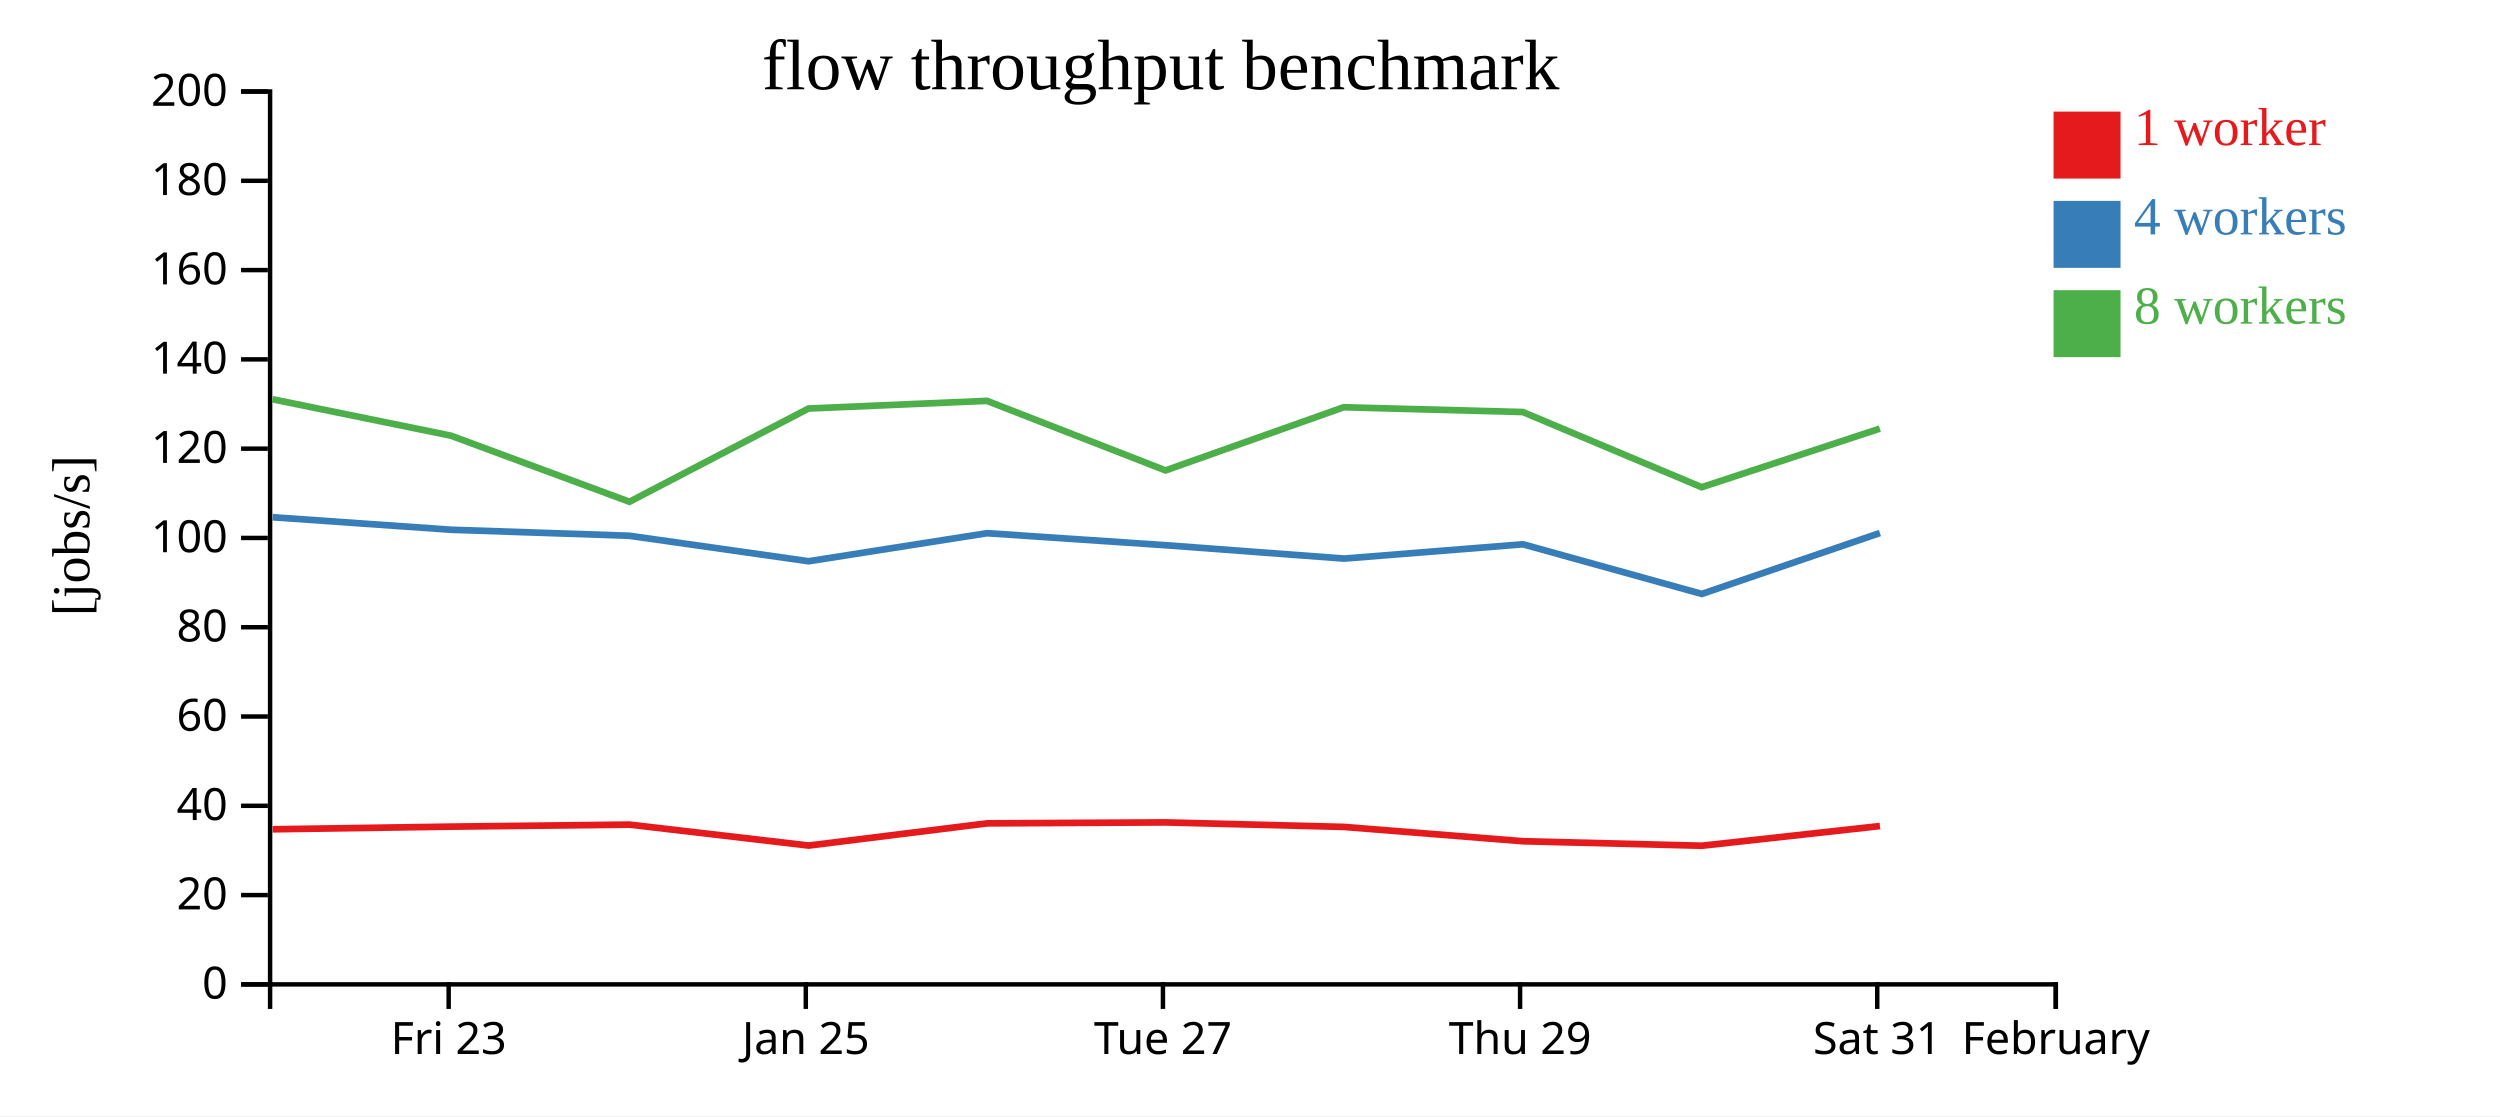
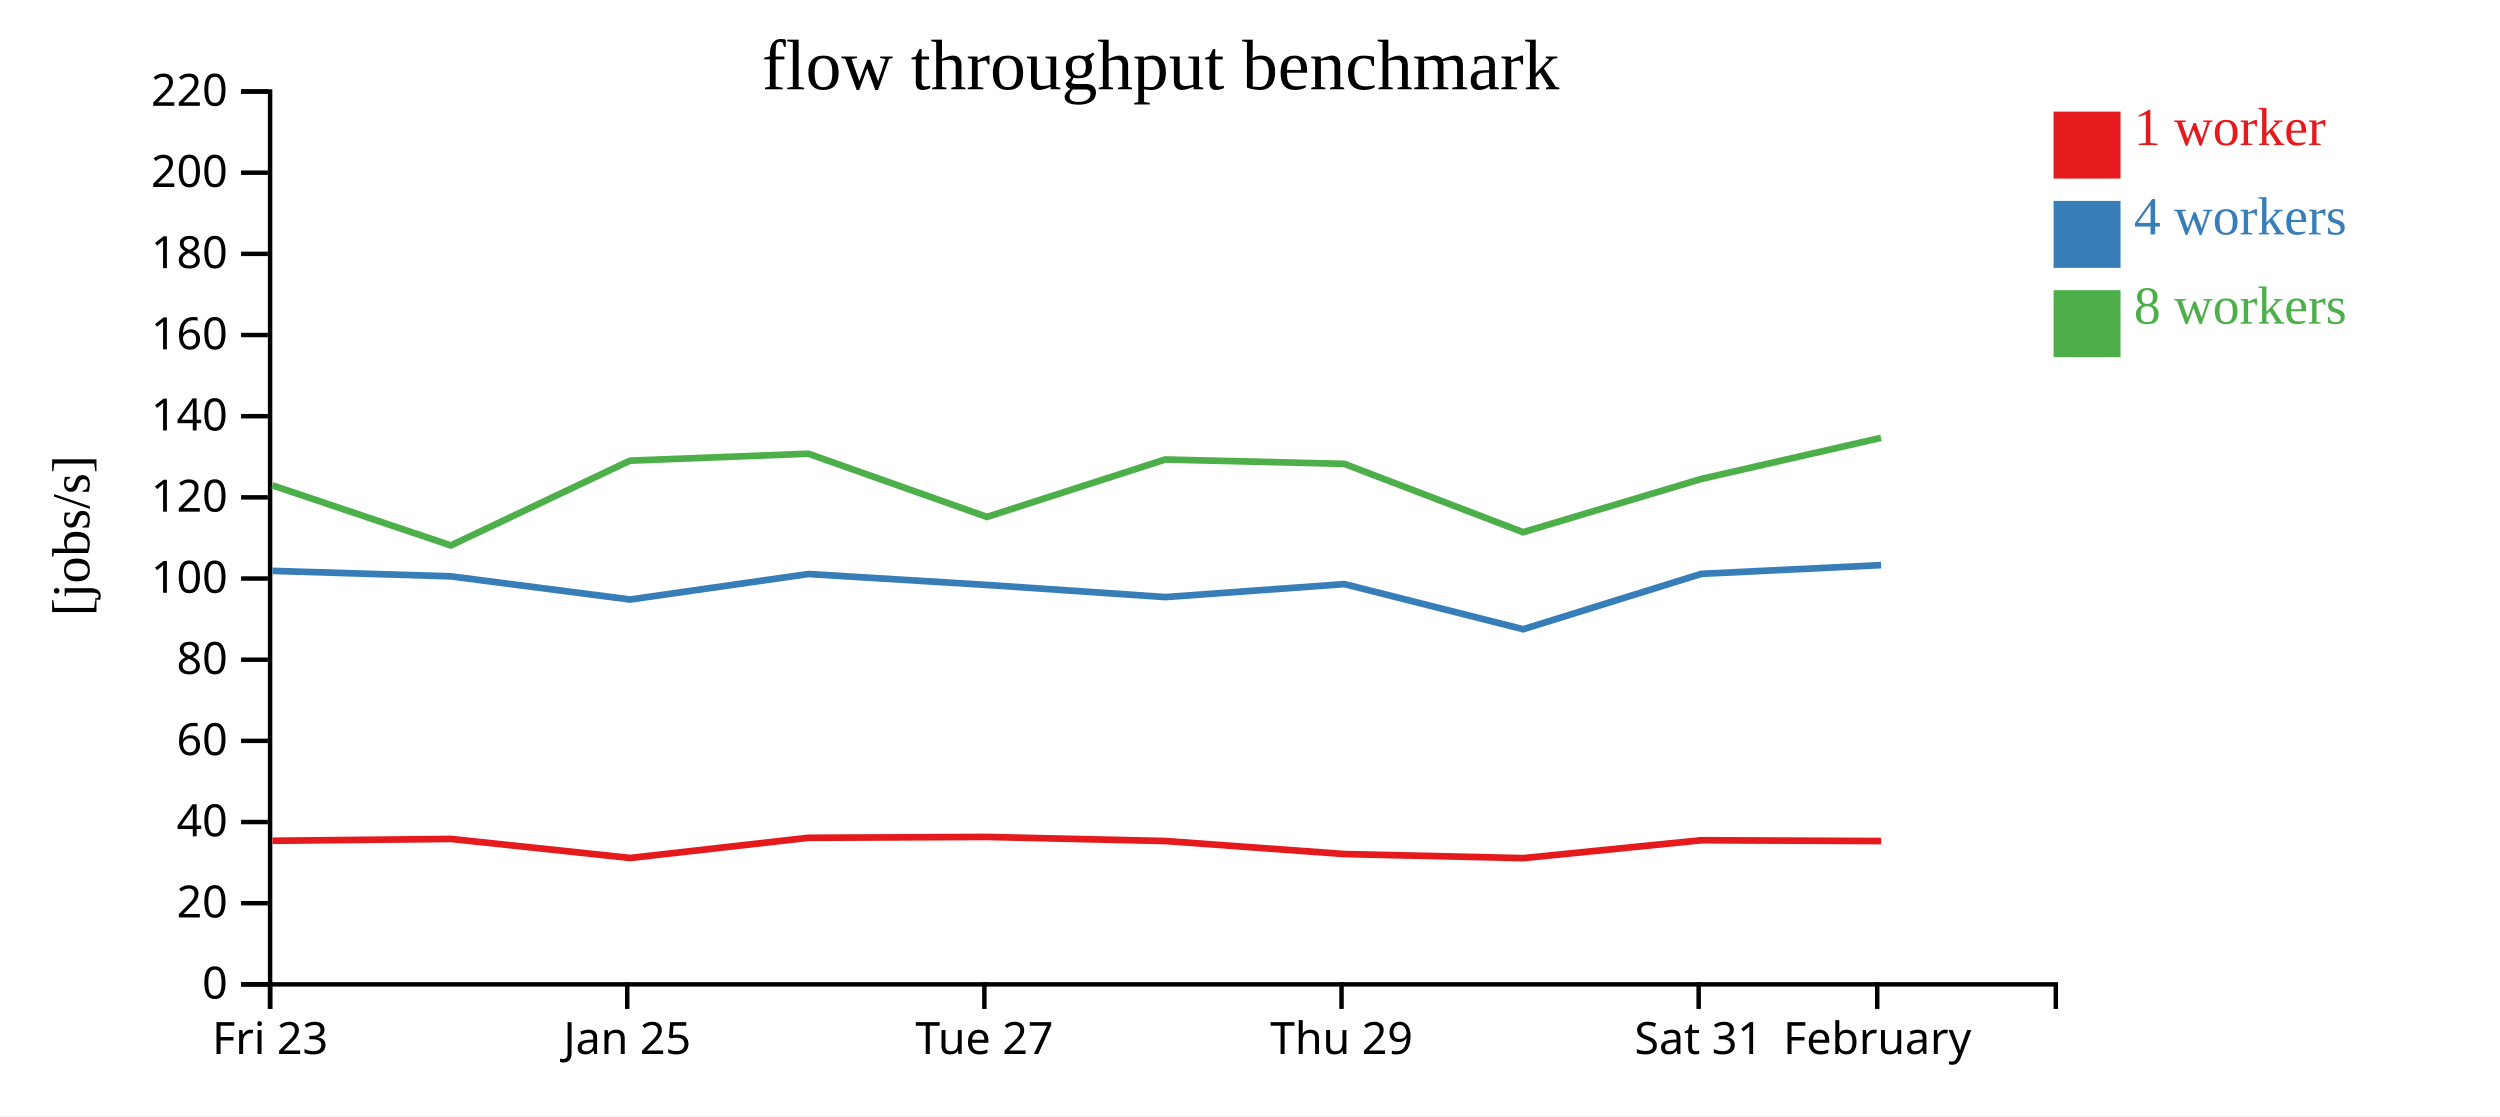
<svg xmlns="http://www.w3.org/2000/svg" width="560" height="250">
  <rect width="100%" height="100%" fill="white" />
  <g transform="translate(60,20)">
    <g transform="translate(0,200)" fill="none" font-size="10" font-family="sans-serif" text-anchor="middle">
      <path class="domain" stroke="currentColor" d="M0.5,6V0.5H400.5V6" />
-       <g class="tick" opacity="1" transform="translate(40.5,0)">
+       <g class="tick" opacity="1" transform="translate(0.5,0)">
        <line stroke="currentColor" y2="6" />
        <text fill="currentColor" y="9" dy="0.71em">Fri 23</text>
      </g>
-       <g class="tick" opacity="1" transform="translate(120.5,0)">
+       <g class="tick" opacity="1" transform="translate(80.5,0)">
        <line stroke="currentColor" y2="6" />
        <text fill="currentColor" y="9" dy="0.71em">Jan 25</text>
      </g>
-       <g class="tick" opacity="1" transform="translate(200.5,0)">
+       <g class="tick" opacity="1" transform="translate(160.5,0)">
        <line stroke="currentColor" y2="6" />
        <text fill="currentColor" y="9" dy="0.71em">Tue 27</text>
      </g>
-       <g class="tick" opacity="1" transform="translate(280.5,0)">
+       <g class="tick" opacity="1" transform="translate(240.5,0)">
        <line stroke="currentColor" y2="6" />
        <text fill="currentColor" y="9" dy="0.71em">Thu 29</text>
      </g>
-       <g class="tick" opacity="1" transform="translate(360.5,0)">
+       <g class="tick" opacity="1" transform="translate(320.5,0)">
        <line stroke="currentColor" y2="6" />
        <text fill="currentColor" y="9" dy="0.71em">Sat 31</text>
      </g>
-       <g class="tick" opacity="1" transform="translate(400.5,0)">
+       <g class="tick" opacity="1" transform="translate(360.5,0)">
        <line stroke="currentColor" y2="6" />
        <text fill="currentColor" y="9" dy="0.71em">February</text>
      </g>
    </g>
    <g fill="none" font-size="10" font-family="sans-serif" text-anchor="end">
      <path class="domain" stroke="currentColor" d="M-6,200.5H0.5V0.5H-6" />
      <g class="tick" opacity="1" transform="translate(0,200.5)">
        <line stroke="currentColor" x2="-6" />
        <text fill="currentColor" x="-9" dy="0.32em">0</text>
      </g>
-       <g class="tick" opacity="1" transform="translate(0,180.5)">
+       <g class="tick" opacity="1" transform="translate(0,182.3182)">
        <line stroke="currentColor" x2="-6" />
        <text fill="currentColor" x="-9" dy="0.32em">20</text>
      </g>
-       <g class="tick" opacity="1" transform="translate(0,160.5)">
+       <g class="tick" opacity="1" transform="translate(0,164.1364)">
        <line stroke="currentColor" x2="-6" />
        <text fill="currentColor" x="-9" dy="0.32em">40</text>
      </g>
-       <g class="tick" opacity="1" transform="translate(0,140.5)">
+       <g class="tick" opacity="1" transform="translate(0,145.9545)">
        <line stroke="currentColor" x2="-6" />
        <text fill="currentColor" x="-9" dy="0.32em">60</text>
      </g>
-       <g class="tick" opacity="1" transform="translate(0,120.5)">
+       <g class="tick" opacity="1" transform="translate(0,127.7727)">
        <line stroke="currentColor" x2="-6" />
        <text fill="currentColor" x="-9" dy="0.32em">80</text>
      </g>
-       <g class="tick" opacity="1" transform="translate(0,100.5)">
+       <g class="tick" opacity="1" transform="translate(0,109.5909)">
        <line stroke="currentColor" x2="-6" />
        <text fill="currentColor" x="-9" dy="0.32em">100</text>
      </g>
-       <g class="tick" opacity="1" transform="translate(0,80.5)">
+       <g class="tick" opacity="1" transform="translate(0,91.40909)">
        <line stroke="currentColor" x2="-6" />
        <text fill="currentColor" x="-9" dy="0.32em">120</text>
      </g>
-       <g class="tick" opacity="1" transform="translate(0,60.5)">
+       <g class="tick" opacity="1" transform="translate(0,73.22727)">
        <line stroke="currentColor" x2="-6" />
        <text fill="currentColor" x="-9" dy="0.32em">140</text>
      </g>
-       <g class="tick" opacity="1" transform="translate(0,40.5)">
+       <g class="tick" opacity="1" transform="translate(0,55.04545)">
        <line stroke="currentColor" x2="-6" />
        <text fill="currentColor" x="-9" dy="0.32em">160</text>
      </g>
-       <g class="tick" opacity="1" transform="translate(0,20.5)">
+       <g class="tick" opacity="1" transform="translate(0,36.86364)">
        <line stroke="currentColor" x2="-6" />
        <text fill="currentColor" x="-9" dy="0.32em">180</text>
      </g>
+       <g class="tick" opacity="1" transform="translate(0,18.68182)">
+         <line stroke="currentColor" x2="-6" />
+         <text fill="currentColor" x="-9" dy="0.32em">200</text>
+       </g>
      <g class="tick" opacity="1" transform="translate(0,0.5)">
        <line stroke="currentColor" x2="-6" />
-         <text fill="currentColor" x="-9" dy="0.32em">200</text>
+         <text fill="currentColor" x="-9" dy="0.32em">220</text>
      </g>
    </g>
    <text text-anchor="middle" style="font-size: 12px" transform="rotate(-90)" y="-40" x="-100">[jobs/s]</text>
    <text text-anchor="middle" style="font-size: 16px" y="0" x="200">flow throughput benchmark</text>
-     <path class="line" fill="none" stroke="#e41a1c" stroke-width="1.5" d="M1.057,165.758L41.02,165.167L81.012,164.714L121.143,169.404L161.093,164.433L201.073,164.219L241.028,165.229L281.149,168.438L321.188,169.445L361.109,165.035" />
-     <path class="line" fill="none" stroke="#377eb8" stroke-width="1.5" d="M1.052,95.862L41.017,98.662L80.992,100.013L121.128,105.72L161.092,99.437L201.074,102.127L241.061,105.123L281.144,101.922L321.194,113.043L361.103,99.396" />
-     <path class="line" fill="none" stroke="#4daf4a" stroke-width="1.5" d="M1.03,69.429L41.002,77.591L80.992,92.396L121.103,71.509L161.069,69.792L201.076,85.374L240.996,71.223L281.121,72.297L321.174,89.135L361.084,76.013" />
+     <path class="line" fill="none" stroke="#e41a1c" stroke-width="1.5" d="M1.02,168.333L41.012,167.922L81.143,172.185L121.093,167.666L161.073,167.472L201.028,168.39L241.149,171.308L281.188,172.223L321.109,168.214L361.376,168.395" />
+     <path class="line" fill="none" stroke="#377eb8" stroke-width="1.5" d="M1.017,107.875L40.992,109.103L81.128,114.291L121.092,108.579L161.074,111.025L201.061,113.748L241.144,110.838L281.194,120.949L321.103,108.542L361.365,106.587" />
+     <path class="line" fill="none" stroke="#4daf4a" stroke-width="1.5" d="M1.002,88.719L40.992,102.178L81.103,83.19L121.069,81.629L161.076,95.794L200.996,82.93L241.121,83.906L281.174,99.214L321.084,87.284L361.346,78.073" />
    <rect class="dot" x="400" y="5" width="15" height="15" style="fill: #e41a1c;" />
    <rect class="dot" x="400" y="25" width="15" height="15" style="fill: #377eb8;" />
    <rect class="dot" x="400" y="45" width="15" height="15" style="fill: #4daf4a;" />
    <text class="label" x="418" y="12.5" style="fill: #e41a1c; alignment-baseline: middle;" text-anchor="left">1 worker</text>
    <text class="label" x="418" y="32.5" style="fill: #377eb8; alignment-baseline: middle;" text-anchor="left">4 workers</text>
    <text class="label" x="418" y="52.5" style="fill: #4daf4a; alignment-baseline: middle;" text-anchor="left">8 workers</text>
  </g>
</svg>
